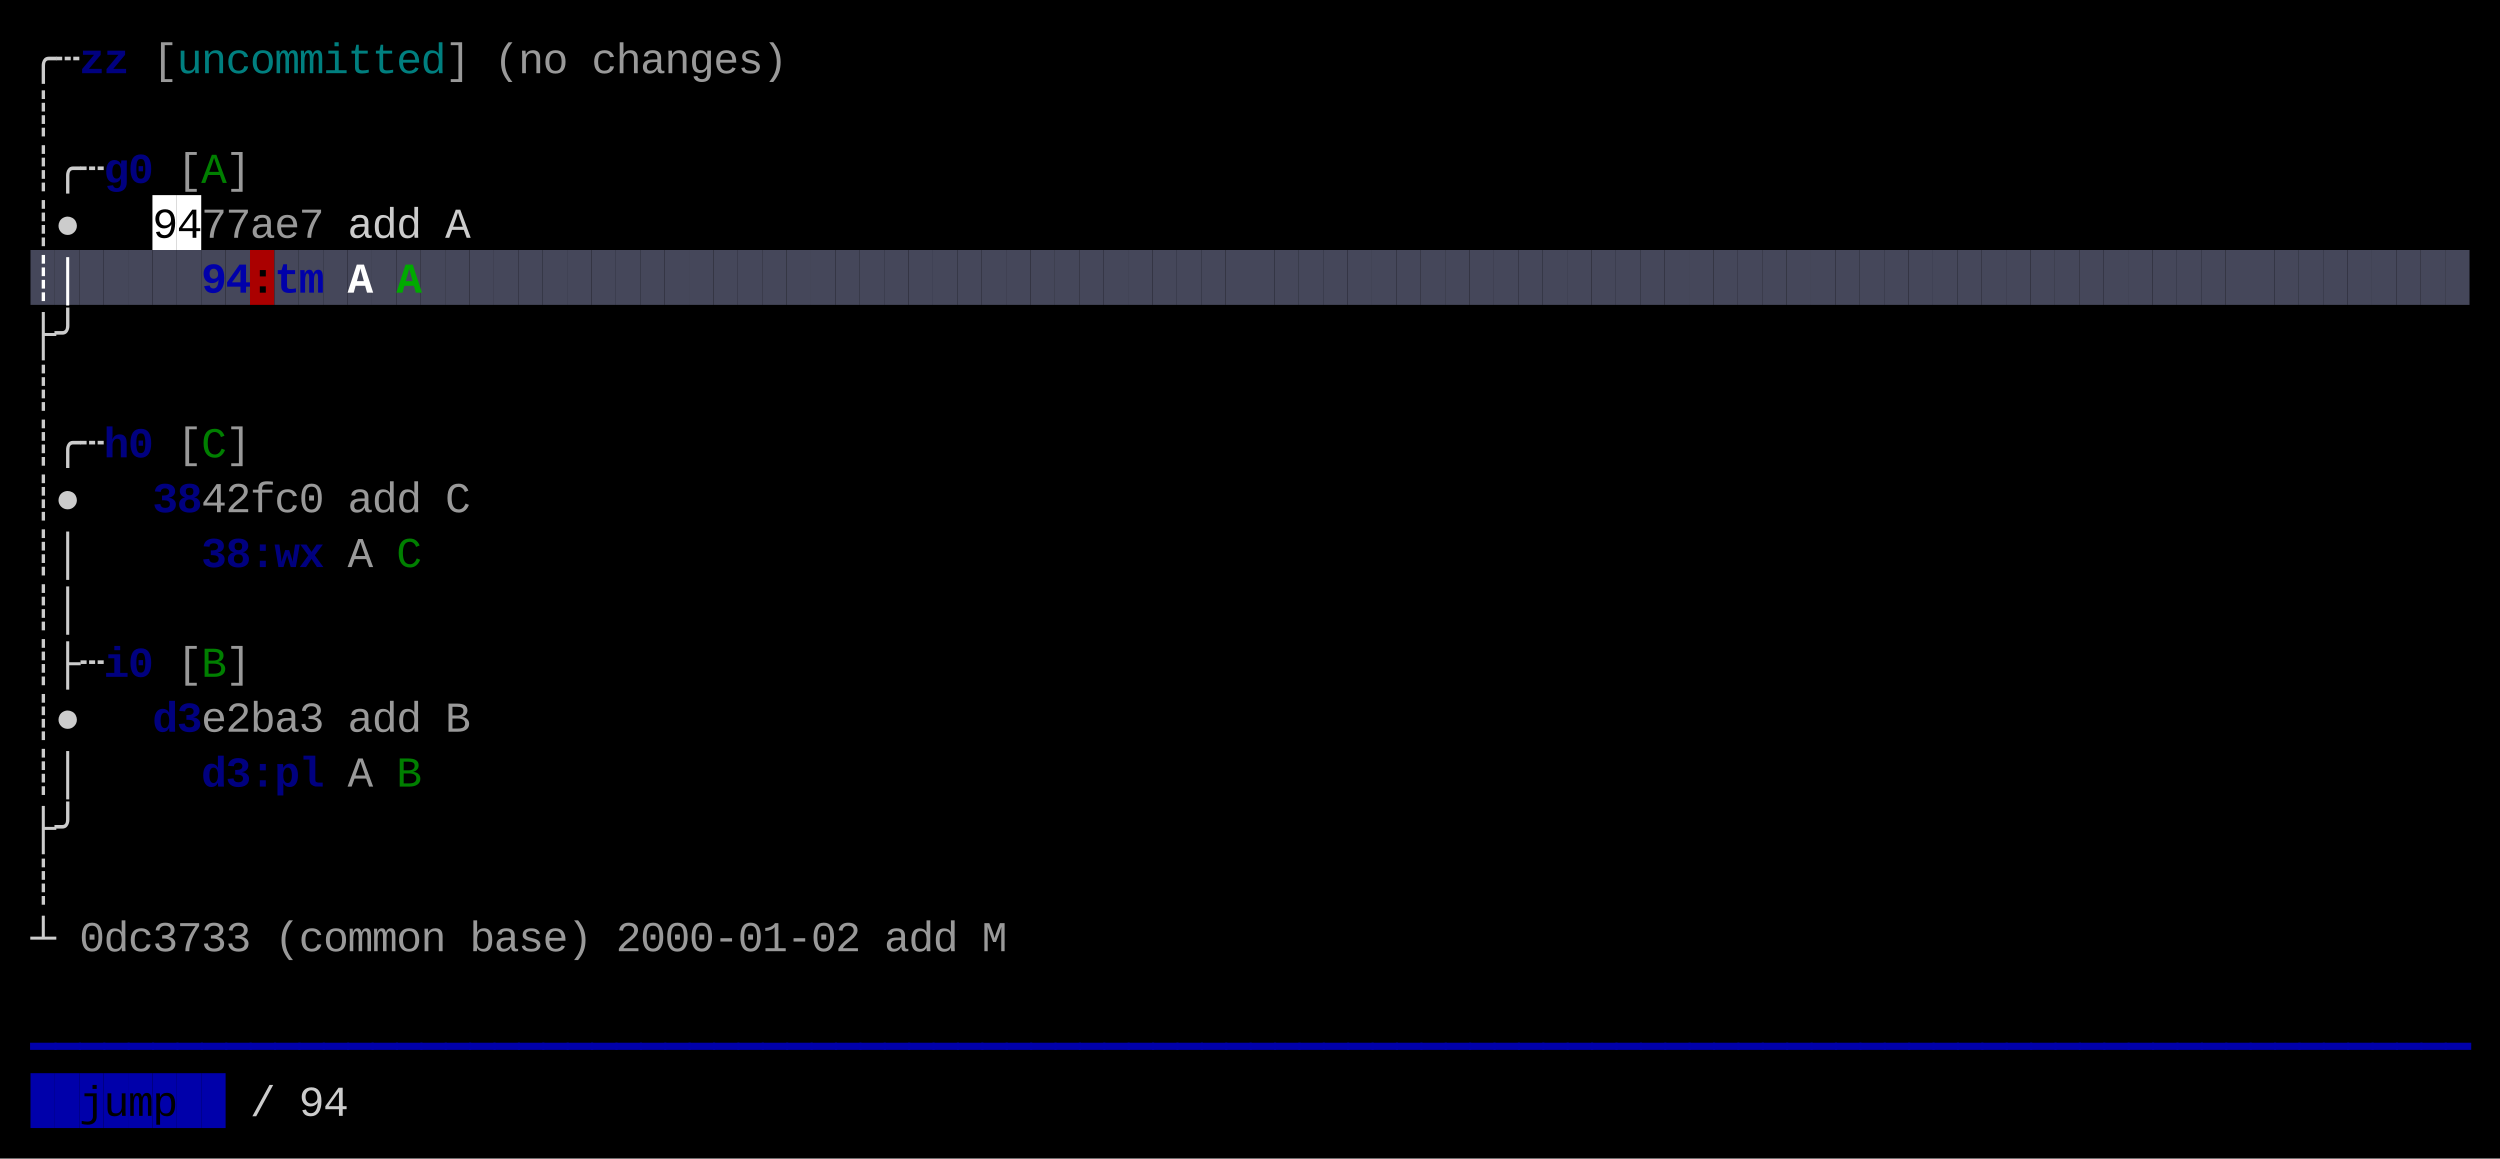
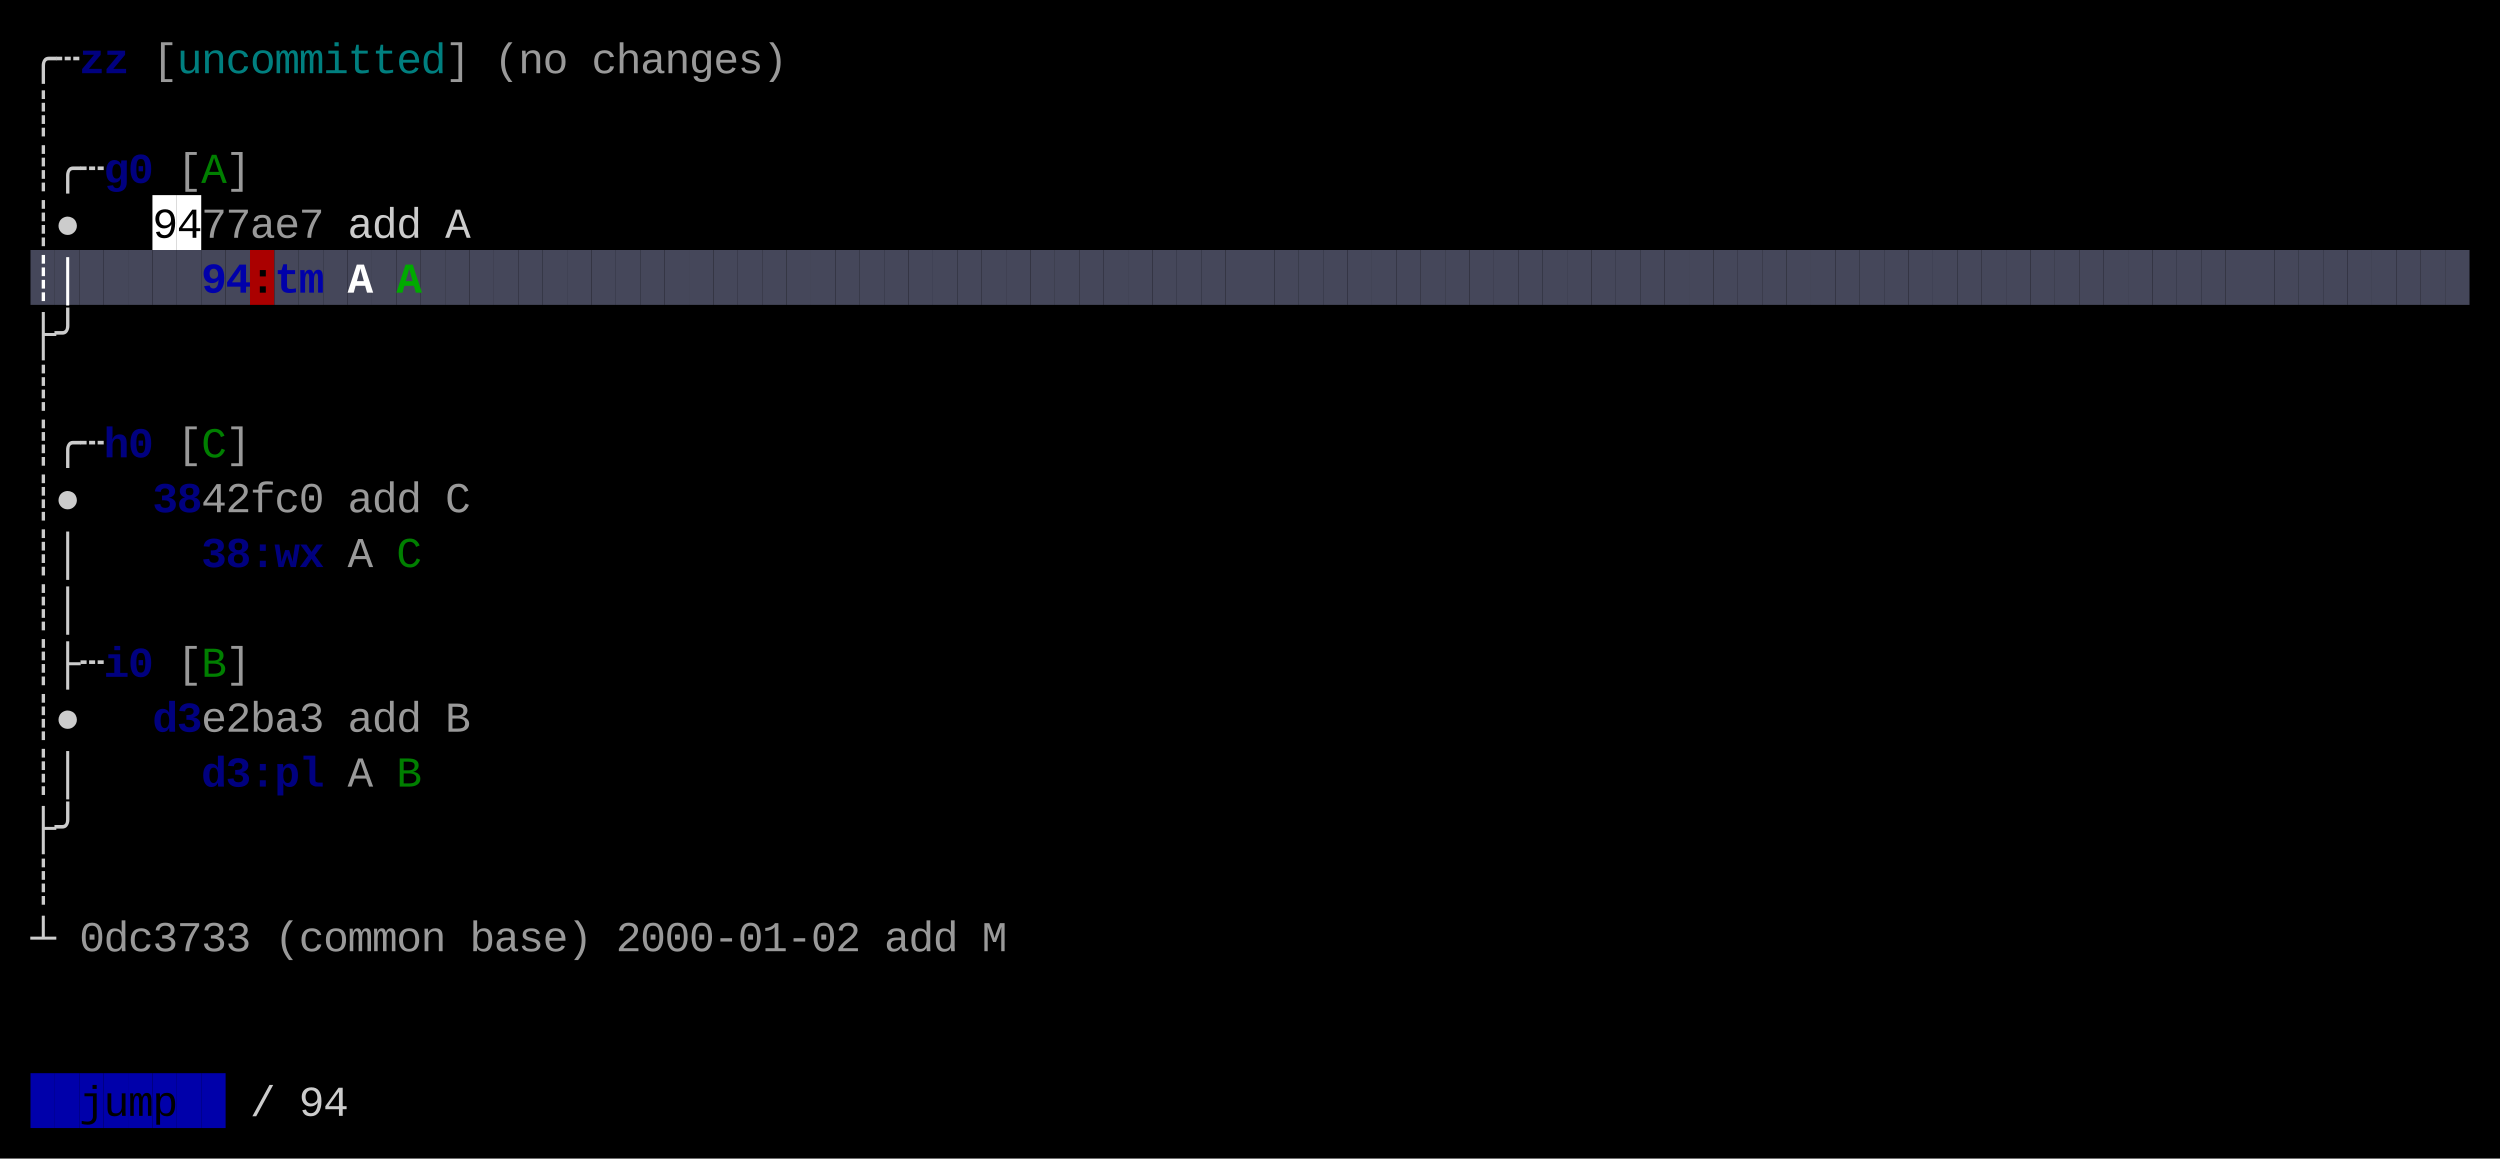
<svg xmlns="http://www.w3.org/2000/svg" width="820" height="380" viewBox="0 0 820 380">
  <rect x="0" y="0" width="820" height="380" fill="#000000" />
  <rect x="50" y="64" width="8" height="18" fill="#FFFFFF" />
  <rect x="58" y="64" width="8" height="18" fill="#FFFFFF" />
  <rect x="10" y="82" width="8" height="18" fill="#45475A" />
  <rect x="18" y="82" width="8" height="18" fill="#45475A" />
  <rect x="26" y="82" width="8" height="18" fill="#45475A" />
  <rect x="34" y="82" width="8" height="18" fill="#45475A" />
  <rect x="42" y="82" width="8" height="18" fill="#45475A" />
  <rect x="50" y="82" width="8" height="18" fill="#45475A" />
  <rect x="58" y="82" width="8" height="18" fill="#45475A" />
  <rect x="66" y="82" width="8" height="18" fill="#45475A" />
  <rect x="74" y="82" width="8" height="18" fill="#45475A" />
  <rect x="82" y="82" width="8" height="18" fill="#AA0000" />
  <rect x="90" y="82" width="8" height="18" fill="#45475A" />
  <rect x="98" y="82" width="8" height="18" fill="#45475A" />
  <rect x="106" y="82" width="8" height="18" fill="#45475A" />
  <rect x="114" y="82" width="8" height="18" fill="#45475A" />
  <rect x="122" y="82" width="8" height="18" fill="#45475A" />
  <rect x="130" y="82" width="8" height="18" fill="#45475A" />
  <rect x="138" y="82" width="8" height="18" fill="#45475A" />
  <rect x="146" y="82" width="8" height="18" fill="#45475A" />
  <rect x="154" y="82" width="8" height="18" fill="#45475A" />
  <rect x="162" y="82" width="8" height="18" fill="#45475A" />
  <rect x="170" y="82" width="8" height="18" fill="#45475A" />
  <rect x="178" y="82" width="8" height="18" fill="#45475A" />
  <rect x="186" y="82" width="8" height="18" fill="#45475A" />
  <rect x="194" y="82" width="8" height="18" fill="#45475A" />
  <rect x="202" y="82" width="8" height="18" fill="#45475A" />
  <rect x="210" y="82" width="8" height="18" fill="#45475A" />
  <rect x="218" y="82" width="8" height="18" fill="#45475A" />
  <rect x="226" y="82" width="8" height="18" fill="#45475A" />
  <rect x="234" y="82" width="8" height="18" fill="#45475A" />
  <rect x="242" y="82" width="8" height="18" fill="#45475A" />
  <rect x="250" y="82" width="8" height="18" fill="#45475A" />
  <rect x="258" y="82" width="8" height="18" fill="#45475A" />
  <rect x="266" y="82" width="8" height="18" fill="#45475A" />
  <rect x="274" y="82" width="8" height="18" fill="#45475A" />
  <rect x="282" y="82" width="8" height="18" fill="#45475A" />
  <rect x="290" y="82" width="8" height="18" fill="#45475A" />
  <rect x="298" y="82" width="8" height="18" fill="#45475A" />
  <rect x="306" y="82" width="8" height="18" fill="#45475A" />
  <rect x="314" y="82" width="8" height="18" fill="#45475A" />
  <rect x="322" y="82" width="8" height="18" fill="#45475A" />
  <rect x="330" y="82" width="8" height="18" fill="#45475A" />
  <rect x="338" y="82" width="8" height="18" fill="#45475A" />
  <rect x="346" y="82" width="8" height="18" fill="#45475A" />
  <rect x="354" y="82" width="8" height="18" fill="#45475A" />
  <rect x="362" y="82" width="8" height="18" fill="#45475A" />
  <rect x="370" y="82" width="8" height="18" fill="#45475A" />
  <rect x="378" y="82" width="8" height="18" fill="#45475A" />
  <rect x="386" y="82" width="8" height="18" fill="#45475A" />
  <rect x="394" y="82" width="8" height="18" fill="#45475A" />
  <rect x="402" y="82" width="8" height="18" fill="#45475A" />
  <rect x="410" y="82" width="8" height="18" fill="#45475A" />
  <rect x="418" y="82" width="8" height="18" fill="#45475A" />
  <rect x="426" y="82" width="8" height="18" fill="#45475A" />
  <rect x="434" y="82" width="8" height="18" fill="#45475A" />
  <rect x="442" y="82" width="8" height="18" fill="#45475A" />
  <rect x="450" y="82" width="8" height="18" fill="#45475A" />
  <rect x="458" y="82" width="8" height="18" fill="#45475A" />
  <rect x="466" y="82" width="8" height="18" fill="#45475A" />
  <rect x="474" y="82" width="8" height="18" fill="#45475A" />
  <rect x="482" y="82" width="8" height="18" fill="#45475A" />
  <rect x="490" y="82" width="8" height="18" fill="#45475A" />
  <rect x="498" y="82" width="8" height="18" fill="#45475A" />
  <rect x="506" y="82" width="8" height="18" fill="#45475A" />
  <rect x="514" y="82" width="8" height="18" fill="#45475A" />
  <rect x="522" y="82" width="8" height="18" fill="#45475A" />
  <rect x="530" y="82" width="8" height="18" fill="#45475A" />
  <rect x="538" y="82" width="8" height="18" fill="#45475A" />
  <rect x="546" y="82" width="8" height="18" fill="#45475A" />
  <rect x="554" y="82" width="8" height="18" fill="#45475A" />
  <rect x="562" y="82" width="8" height="18" fill="#45475A" />
  <rect x="570" y="82" width="8" height="18" fill="#45475A" />
  <rect x="578" y="82" width="8" height="18" fill="#45475A" />
  <rect x="586" y="82" width="8" height="18" fill="#45475A" />
  <rect x="594" y="82" width="8" height="18" fill="#45475A" />
  <rect x="602" y="82" width="8" height="18" fill="#45475A" />
  <rect x="610" y="82" width="8" height="18" fill="#45475A" />
  <rect x="618" y="82" width="8" height="18" fill="#45475A" />
  <rect x="626" y="82" width="8" height="18" fill="#45475A" />
  <rect x="634" y="82" width="8" height="18" fill="#45475A" />
  <rect x="642" y="82" width="8" height="18" fill="#45475A" />
  <rect x="650" y="82" width="8" height="18" fill="#45475A" />
  <rect x="658" y="82" width="8" height="18" fill="#45475A" />
  <rect x="666" y="82" width="8" height="18" fill="#45475A" />
  <rect x="674" y="82" width="8" height="18" fill="#45475A" />
  <rect x="682" y="82" width="8" height="18" fill="#45475A" />
  <rect x="690" y="82" width="8" height="18" fill="#45475A" />
  <rect x="698" y="82" width="8" height="18" fill="#45475A" />
  <rect x="706" y="82" width="8" height="18" fill="#45475A" />
  <rect x="714" y="82" width="8" height="18" fill="#45475A" />
  <rect x="722" y="82" width="8" height="18" fill="#45475A" />
  <rect x="730" y="82" width="8" height="18" fill="#45475A" />
  <rect x="738" y="82" width="8" height="18" fill="#45475A" />
  <rect x="746" y="82" width="8" height="18" fill="#45475A" />
  <rect x="754" y="82" width="8" height="18" fill="#45475A" />
  <rect x="762" y="82" width="8" height="18" fill="#45475A" />
  <rect x="770" y="82" width="8" height="18" fill="#45475A" />
  <rect x="778" y="82" width="8" height="18" fill="#45475A" />
  <rect x="786" y="82" width="8" height="18" fill="#45475A" />
  <rect x="794" y="82" width="8" height="18" fill="#45475A" />
  <rect x="802" y="82" width="8" height="18" fill="#45475A" />
  <rect x="10" y="352" width="8" height="18" fill="#0000AA" />
  <rect x="18" y="352" width="8" height="18" fill="#0000AA" />
  <rect x="26" y="352" width="8" height="18" fill="#0000AA" />
  <rect x="34" y="352" width="8" height="18" fill="#0000AA" />
  <rect x="42" y="352" width="8" height="18" fill="#0000AA" />
  <rect x="50" y="352" width="8" height="18" fill="#0000AA" />
  <rect x="58" y="352" width="8" height="18" fill="#0000AA" />
  <rect x="66" y="352" width="8" height="18" fill="#0000AA" />
  <text x="10" y="24" style="fill:#CCCCCC;" font-family="Menlo, Monaco, 'Courier New', monospace" font-size="14" xml:space="preserve">╭</text>
  <text x="18" y="24" style="fill:#CCCCCC;" font-family="Menlo, Monaco, 'Courier New', monospace" font-size="14" xml:space="preserve">┄</text>
  <text x="26" y="24" style="fill:#0000AA;font-weight:bold;opacity:0.75;" font-family="Menlo, Monaco, 'Courier New', monospace" font-size="14" xml:space="preserve">z</text>
  <text x="34" y="24" style="fill:#0000AA;font-weight:bold;opacity:0.75;" font-family="Menlo, Monaco, 'Courier New', monospace" font-size="14" xml:space="preserve">z</text>
  <text x="50" y="24" style="fill:#CCCCCC;opacity:0.75;" font-family="Menlo, Monaco, 'Courier New', monospace" font-size="14" xml:space="preserve">[</text>
  <text x="58" y="24" style="fill:#00AAAA;opacity:0.75;" font-family="Menlo, Monaco, 'Courier New', monospace" font-size="14" xml:space="preserve">u</text>
  <text x="66" y="24" style="fill:#00AAAA;opacity:0.75;" font-family="Menlo, Monaco, 'Courier New', monospace" font-size="14" xml:space="preserve">n</text>
  <text x="74" y="24" style="fill:#00AAAA;opacity:0.75;" font-family="Menlo, Monaco, 'Courier New', monospace" font-size="14" xml:space="preserve">c</text>
  <text x="82" y="24" style="fill:#00AAAA;opacity:0.75;" font-family="Menlo, Monaco, 'Courier New', monospace" font-size="14" xml:space="preserve">o</text>
  <text x="90" y="24" style="fill:#00AAAA;opacity:0.75;" font-family="Menlo, Monaco, 'Courier New', monospace" font-size="14" xml:space="preserve">m</text>
  <text x="98" y="24" style="fill:#00AAAA;opacity:0.75;" font-family="Menlo, Monaco, 'Courier New', monospace" font-size="14" xml:space="preserve">m</text>
  <text x="106" y="24" style="fill:#00AAAA;opacity:0.75;" font-family="Menlo, Monaco, 'Courier New', monospace" font-size="14" xml:space="preserve">i</text>
  <text x="114" y="24" style="fill:#00AAAA;opacity:0.75;" font-family="Menlo, Monaco, 'Courier New', monospace" font-size="14" xml:space="preserve">t</text>
  <text x="122" y="24" style="fill:#00AAAA;opacity:0.75;" font-family="Menlo, Monaco, 'Courier New', monospace" font-size="14" xml:space="preserve">t</text>
  <text x="130" y="24" style="fill:#00AAAA;opacity:0.75;" font-family="Menlo, Monaco, 'Courier New', monospace" font-size="14" xml:space="preserve">e</text>
  <text x="138" y="24" style="fill:#00AAAA;opacity:0.75;" font-family="Menlo, Monaco, 'Courier New', monospace" font-size="14" xml:space="preserve">d</text>
  <text x="146" y="24" style="fill:#CCCCCC;opacity:0.75;" font-family="Menlo, Monaco, 'Courier New', monospace" font-size="14" xml:space="preserve">]</text>
  <text x="162" y="24" style="fill:#CCCCCC;opacity:0.75;" font-family="Menlo, Monaco, 'Courier New', monospace" font-size="14" xml:space="preserve">(</text>
  <text x="170" y="24" style="fill:#CCCCCC;opacity:0.75;" font-family="Menlo, Monaco, 'Courier New', monospace" font-size="14" xml:space="preserve">n</text>
  <text x="178" y="24" style="fill:#CCCCCC;opacity:0.75;" font-family="Menlo, Monaco, 'Courier New', monospace" font-size="14" xml:space="preserve">o</text>
  <text x="194" y="24" style="fill:#CCCCCC;opacity:0.75;" font-family="Menlo, Monaco, 'Courier New', monospace" font-size="14" xml:space="preserve">c</text>
  <text x="202" y="24" style="fill:#CCCCCC;opacity:0.75;" font-family="Menlo, Monaco, 'Courier New', monospace" font-size="14" xml:space="preserve">h</text>
  <text x="210" y="24" style="fill:#CCCCCC;opacity:0.75;" font-family="Menlo, Monaco, 'Courier New', monospace" font-size="14" xml:space="preserve">a</text>
  <text x="218" y="24" style="fill:#CCCCCC;opacity:0.75;" font-family="Menlo, Monaco, 'Courier New', monospace" font-size="14" xml:space="preserve">n</text>
  <text x="226" y="24" style="fill:#CCCCCC;opacity:0.75;" font-family="Menlo, Monaco, 'Courier New', monospace" font-size="14" xml:space="preserve">g</text>
  <text x="234" y="24" style="fill:#CCCCCC;opacity:0.75;" font-family="Menlo, Monaco, 'Courier New', monospace" font-size="14" xml:space="preserve">e</text>
  <text x="242" y="24" style="fill:#CCCCCC;opacity:0.75;" font-family="Menlo, Monaco, 'Courier New', monospace" font-size="14" xml:space="preserve">s</text>
  <text x="250" y="24" style="fill:#CCCCCC;opacity:0.75;" font-family="Menlo, Monaco, 'Courier New', monospace" font-size="14" xml:space="preserve">)</text>
  <text x="10" y="42" style="fill:#CCCCCC;" font-family="Menlo, Monaco, 'Courier New', monospace" font-size="14" xml:space="preserve">┊</text>
  <text x="10" y="60" style="fill:#CCCCCC;" font-family="Menlo, Monaco, 'Courier New', monospace" font-size="14" xml:space="preserve">┊</text>
  <text x="18" y="60" style="fill:#CCCCCC;" font-family="Menlo, Monaco, 'Courier New', monospace" font-size="14" xml:space="preserve">╭</text>
  <text x="26" y="60" style="fill:#CCCCCC;" font-family="Menlo, Monaco, 'Courier New', monospace" font-size="14" xml:space="preserve">┄</text>
  <text x="34" y="60" style="fill:#0000AA;font-weight:bold;opacity:0.75;" font-family="Menlo, Monaco, 'Courier New', monospace" font-size="14" xml:space="preserve">g</text>
  <text x="42" y="60" style="fill:#0000AA;font-weight:bold;opacity:0.75;" font-family="Menlo, Monaco, 'Courier New', monospace" font-size="14" xml:space="preserve">0</text>
  <text x="58" y="60" style="fill:#CCCCCC;opacity:0.75;" font-family="Menlo, Monaco, 'Courier New', monospace" font-size="14" xml:space="preserve">[</text>
  <text x="66" y="60" style="fill:#00AA00;opacity:0.75;" font-family="Menlo, Monaco, 'Courier New', monospace" font-size="14" xml:space="preserve">A</text>
  <text x="74" y="60" style="fill:#CCCCCC;opacity:0.75;" font-family="Menlo, Monaco, 'Courier New', monospace" font-size="14" xml:space="preserve">]</text>
  <text x="10" y="78" style="fill:#CCCCCC;" font-family="Menlo, Monaco, 'Courier New', monospace" font-size="14" xml:space="preserve">┊</text>
  <text x="18" y="78" style="fill:#CCCCCC;" font-family="Menlo, Monaco, 'Courier New', monospace" font-size="14" xml:space="preserve">●</text>
  <text x="50" y="78" style="fill:#000000;" font-family="Menlo, Monaco, 'Courier New', monospace" font-size="14" xml:space="preserve">9</text>
  <text x="58" y="78" style="fill:#000000;" font-family="Menlo, Monaco, 'Courier New', monospace" font-size="14" xml:space="preserve">4</text>
  <text x="66" y="78" style="fill:#CCCCCC;opacity:0.75;" font-family="Menlo, Monaco, 'Courier New', monospace" font-size="14" xml:space="preserve">7</text>
  <text x="74" y="78" style="fill:#CCCCCC;opacity:0.75;" font-family="Menlo, Monaco, 'Courier New', monospace" font-size="14" xml:space="preserve">7</text>
  <text x="82" y="78" style="fill:#CCCCCC;opacity:0.75;" font-family="Menlo, Monaco, 'Courier New', monospace" font-size="14" xml:space="preserve">a</text>
  <text x="90" y="78" style="fill:#CCCCCC;opacity:0.75;" font-family="Menlo, Monaco, 'Courier New', monospace" font-size="14" xml:space="preserve">e</text>
  <text x="98" y="78" style="fill:#CCCCCC;opacity:0.75;" font-family="Menlo, Monaco, 'Courier New', monospace" font-size="14" xml:space="preserve">7</text>
  <text x="114" y="78" style="fill:#CCCCCC;" font-family="Menlo, Monaco, 'Courier New', monospace" font-size="14" xml:space="preserve">a</text>
  <text x="122" y="78" style="fill:#CCCCCC;" font-family="Menlo, Monaco, 'Courier New', monospace" font-size="14" xml:space="preserve">d</text>
  <text x="130" y="78" style="fill:#CCCCCC;" font-family="Menlo, Monaco, 'Courier New', monospace" font-size="14" xml:space="preserve">d</text>
  <text x="146" y="78" style="fill:#CCCCCC;" font-family="Menlo, Monaco, 'Courier New', monospace" font-size="14" xml:space="preserve">A</text>
  <text x="10" y="96" style="fill:#FFFFFF;font-weight:bold;" font-family="Menlo, Monaco, 'Courier New', monospace" font-size="14" xml:space="preserve">┊</text>
  <text x="18" y="96" style="fill:#FFFFFF;font-weight:bold;" font-family="Menlo, Monaco, 'Courier New', monospace" font-size="14" xml:space="preserve">│</text>
  <text x="66" y="96" style="fill:#0000AA;font-weight:bold;" font-family="Menlo, Monaco, 'Courier New', monospace" font-size="14" xml:space="preserve">9</text>
  <text x="74" y="96" style="fill:#0000AA;font-weight:bold;" font-family="Menlo, Monaco, 'Courier New', monospace" font-size="14" xml:space="preserve">4</text>
  <text x="82" y="96" style="fill:#000000;font-weight:bold;" font-family="Menlo, Monaco, 'Courier New', monospace" font-size="14" xml:space="preserve">:</text>
  <text x="90" y="96" style="fill:#0000AA;font-weight:bold;" font-family="Menlo, Monaco, 'Courier New', monospace" font-size="14" xml:space="preserve">t</text>
  <text x="98" y="96" style="fill:#0000AA;font-weight:bold;" font-family="Menlo, Monaco, 'Courier New', monospace" font-size="14" xml:space="preserve">m</text>
  <text x="114" y="96" style="fill:#FFFFFF;font-weight:bold;" font-family="Menlo, Monaco, 'Courier New', monospace" font-size="14" xml:space="preserve">A</text>
  <text x="130" y="96" style="fill:#00AA00;font-weight:bold;" font-family="Menlo, Monaco, 'Courier New', monospace" font-size="14" xml:space="preserve">A</text>
  <text x="10" y="114" style="fill:#CCCCCC;" font-family="Menlo, Monaco, 'Courier New', monospace" font-size="14" xml:space="preserve">├</text>
  <text x="18" y="114" style="fill:#CCCCCC;" font-family="Menlo, Monaco, 'Courier New', monospace" font-size="14" xml:space="preserve">╯</text>
  <text x="10" y="132" style="fill:#CCCCCC;" font-family="Menlo, Monaco, 'Courier New', monospace" font-size="14" xml:space="preserve">┊</text>
  <text x="10" y="150" style="fill:#CCCCCC;" font-family="Menlo, Monaco, 'Courier New', monospace" font-size="14" xml:space="preserve">┊</text>
  <text x="18" y="150" style="fill:#CCCCCC;" font-family="Menlo, Monaco, 'Courier New', monospace" font-size="14" xml:space="preserve">╭</text>
  <text x="26" y="150" style="fill:#CCCCCC;" font-family="Menlo, Monaco, 'Courier New', monospace" font-size="14" xml:space="preserve">┄</text>
  <text x="34" y="150" style="fill:#0000AA;font-weight:bold;opacity:0.75;" font-family="Menlo, Monaco, 'Courier New', monospace" font-size="14" xml:space="preserve">h</text>
  <text x="42" y="150" style="fill:#0000AA;font-weight:bold;opacity:0.75;" font-family="Menlo, Monaco, 'Courier New', monospace" font-size="14" xml:space="preserve">0</text>
  <text x="58" y="150" style="fill:#CCCCCC;opacity:0.75;" font-family="Menlo, Monaco, 'Courier New', monospace" font-size="14" xml:space="preserve">[</text>
  <text x="66" y="150" style="fill:#00AA00;opacity:0.75;" font-family="Menlo, Monaco, 'Courier New', monospace" font-size="14" xml:space="preserve">C</text>
  <text x="74" y="150" style="fill:#CCCCCC;opacity:0.75;" font-family="Menlo, Monaco, 'Courier New', monospace" font-size="14" xml:space="preserve">]</text>
  <text x="10" y="168" style="fill:#CCCCCC;" font-family="Menlo, Monaco, 'Courier New', monospace" font-size="14" xml:space="preserve">┊</text>
  <text x="18" y="168" style="fill:#CCCCCC;" font-family="Menlo, Monaco, 'Courier New', monospace" font-size="14" xml:space="preserve">●</text>
  <text x="50" y="168" style="fill:#0000AA;font-weight:bold;opacity:0.75;" font-family="Menlo, Monaco, 'Courier New', monospace" font-size="14" xml:space="preserve">3</text>
  <text x="58" y="168" style="fill:#0000AA;font-weight:bold;opacity:0.75;" font-family="Menlo, Monaco, 'Courier New', monospace" font-size="14" xml:space="preserve">8</text>
  <text x="66" y="168" style="fill:#CCCCCC;opacity:0.75;" font-family="Menlo, Monaco, 'Courier New', monospace" font-size="14" xml:space="preserve">4</text>
  <text x="74" y="168" style="fill:#CCCCCC;opacity:0.75;" font-family="Menlo, Monaco, 'Courier New', monospace" font-size="14" xml:space="preserve">2</text>
  <text x="82" y="168" style="fill:#CCCCCC;opacity:0.75;" font-family="Menlo, Monaco, 'Courier New', monospace" font-size="14" xml:space="preserve">f</text>
  <text x="90" y="168" style="fill:#CCCCCC;opacity:0.75;" font-family="Menlo, Monaco, 'Courier New', monospace" font-size="14" xml:space="preserve">c</text>
  <text x="98" y="168" style="fill:#CCCCCC;opacity:0.75;" font-family="Menlo, Monaco, 'Courier New', monospace" font-size="14" xml:space="preserve">0</text>
  <text x="114" y="168" style="fill:#CCCCCC;opacity:0.75;" font-family="Menlo, Monaco, 'Courier New', monospace" font-size="14" xml:space="preserve">a</text>
  <text x="122" y="168" style="fill:#CCCCCC;opacity:0.75;" font-family="Menlo, Monaco, 'Courier New', monospace" font-size="14" xml:space="preserve">d</text>
  <text x="130" y="168" style="fill:#CCCCCC;opacity:0.75;" font-family="Menlo, Monaco, 'Courier New', monospace" font-size="14" xml:space="preserve">d</text>
  <text x="146" y="168" style="fill:#CCCCCC;opacity:0.75;" font-family="Menlo, Monaco, 'Courier New', monospace" font-size="14" xml:space="preserve">C</text>
  <text x="10" y="186" style="fill:#CCCCCC;" font-family="Menlo, Monaco, 'Courier New', monospace" font-size="14" xml:space="preserve">┊</text>
  <text x="18" y="186" style="fill:#CCCCCC;" font-family="Menlo, Monaco, 'Courier New', monospace" font-size="14" xml:space="preserve">│</text>
  <text x="66" y="186" style="fill:#0000AA;font-weight:bold;opacity:0.75;" font-family="Menlo, Monaco, 'Courier New', monospace" font-size="14" xml:space="preserve">3</text>
  <text x="74" y="186" style="fill:#0000AA;font-weight:bold;opacity:0.75;" font-family="Menlo, Monaco, 'Courier New', monospace" font-size="14" xml:space="preserve">8</text>
  <text x="82" y="186" style="fill:#0000AA;font-weight:bold;opacity:0.75;" font-family="Menlo, Monaco, 'Courier New', monospace" font-size="14" xml:space="preserve">:</text>
  <text x="90" y="186" style="fill:#0000AA;font-weight:bold;opacity:0.75;" font-family="Menlo, Monaco, 'Courier New', monospace" font-size="14" xml:space="preserve">w</text>
  <text x="98" y="186" style="fill:#0000AA;font-weight:bold;opacity:0.75;" font-family="Menlo, Monaco, 'Courier New', monospace" font-size="14" xml:space="preserve">x</text>
  <text x="114" y="186" style="fill:#CCCCCC;opacity:0.75;" font-family="Menlo, Monaco, 'Courier New', monospace" font-size="14" xml:space="preserve">A</text>
  <text x="130" y="186" style="fill:#00AA00;opacity:0.75;" font-family="Menlo, Monaco, 'Courier New', monospace" font-size="14" xml:space="preserve">C</text>
  <text x="10" y="204" style="fill:#CCCCCC;" font-family="Menlo, Monaco, 'Courier New', monospace" font-size="14" xml:space="preserve">┊</text>
  <text x="18" y="204" style="fill:#CCCCCC;" font-family="Menlo, Monaco, 'Courier New', monospace" font-size="14" xml:space="preserve">│</text>
  <text x="10" y="222" style="fill:#CCCCCC;" font-family="Menlo, Monaco, 'Courier New', monospace" font-size="14" xml:space="preserve">┊</text>
  <text x="18" y="222" style="fill:#CCCCCC;" font-family="Menlo, Monaco, 'Courier New', monospace" font-size="14" xml:space="preserve">├</text>
  <text x="26" y="222" style="fill:#CCCCCC;" font-family="Menlo, Monaco, 'Courier New', monospace" font-size="14" xml:space="preserve">┄</text>
  <text x="34" y="222" style="fill:#0000AA;font-weight:bold;opacity:0.75;" font-family="Menlo, Monaco, 'Courier New', monospace" font-size="14" xml:space="preserve">i</text>
  <text x="42" y="222" style="fill:#0000AA;font-weight:bold;opacity:0.75;" font-family="Menlo, Monaco, 'Courier New', monospace" font-size="14" xml:space="preserve">0</text>
  <text x="58" y="222" style="fill:#CCCCCC;opacity:0.75;" font-family="Menlo, Monaco, 'Courier New', monospace" font-size="14" xml:space="preserve">[</text>
  <text x="66" y="222" style="fill:#00AA00;opacity:0.75;" font-family="Menlo, Monaco, 'Courier New', monospace" font-size="14" xml:space="preserve">B</text>
  <text x="74" y="222" style="fill:#CCCCCC;opacity:0.75;" font-family="Menlo, Monaco, 'Courier New', monospace" font-size="14" xml:space="preserve">]</text>
  <text x="10" y="240" style="fill:#CCCCCC;" font-family="Menlo, Monaco, 'Courier New', monospace" font-size="14" xml:space="preserve">┊</text>
  <text x="18" y="240" style="fill:#CCCCCC;" font-family="Menlo, Monaco, 'Courier New', monospace" font-size="14" xml:space="preserve">●</text>
  <text x="50" y="240" style="fill:#0000AA;font-weight:bold;opacity:0.75;" font-family="Menlo, Monaco, 'Courier New', monospace" font-size="14" xml:space="preserve">d</text>
  <text x="58" y="240" style="fill:#0000AA;font-weight:bold;opacity:0.75;" font-family="Menlo, Monaco, 'Courier New', monospace" font-size="14" xml:space="preserve">3</text>
  <text x="66" y="240" style="fill:#CCCCCC;opacity:0.75;" font-family="Menlo, Monaco, 'Courier New', monospace" font-size="14" xml:space="preserve">e</text>
  <text x="74" y="240" style="fill:#CCCCCC;opacity:0.75;" font-family="Menlo, Monaco, 'Courier New', monospace" font-size="14" xml:space="preserve">2</text>
  <text x="82" y="240" style="fill:#CCCCCC;opacity:0.75;" font-family="Menlo, Monaco, 'Courier New', monospace" font-size="14" xml:space="preserve">b</text>
  <text x="90" y="240" style="fill:#CCCCCC;opacity:0.75;" font-family="Menlo, Monaco, 'Courier New', monospace" font-size="14" xml:space="preserve">a</text>
  <text x="98" y="240" style="fill:#CCCCCC;opacity:0.75;" font-family="Menlo, Monaco, 'Courier New', monospace" font-size="14" xml:space="preserve">3</text>
  <text x="114" y="240" style="fill:#CCCCCC;opacity:0.75;" font-family="Menlo, Monaco, 'Courier New', monospace" font-size="14" xml:space="preserve">a</text>
  <text x="122" y="240" style="fill:#CCCCCC;opacity:0.75;" font-family="Menlo, Monaco, 'Courier New', monospace" font-size="14" xml:space="preserve">d</text>
  <text x="130" y="240" style="fill:#CCCCCC;opacity:0.75;" font-family="Menlo, Monaco, 'Courier New', monospace" font-size="14" xml:space="preserve">d</text>
  <text x="146" y="240" style="fill:#CCCCCC;opacity:0.75;" font-family="Menlo, Monaco, 'Courier New', monospace" font-size="14" xml:space="preserve">B</text>
  <text x="10" y="258" style="fill:#CCCCCC;" font-family="Menlo, Monaco, 'Courier New', monospace" font-size="14" xml:space="preserve">┊</text>
  <text x="18" y="258" style="fill:#CCCCCC;" font-family="Menlo, Monaco, 'Courier New', monospace" font-size="14" xml:space="preserve">│</text>
  <text x="66" y="258" style="fill:#0000AA;font-weight:bold;opacity:0.75;" font-family="Menlo, Monaco, 'Courier New', monospace" font-size="14" xml:space="preserve">d</text>
  <text x="74" y="258" style="fill:#0000AA;font-weight:bold;opacity:0.75;" font-family="Menlo, Monaco, 'Courier New', monospace" font-size="14" xml:space="preserve">3</text>
  <text x="82" y="258" style="fill:#0000AA;font-weight:bold;opacity:0.75;" font-family="Menlo, Monaco, 'Courier New', monospace" font-size="14" xml:space="preserve">:</text>
  <text x="90" y="258" style="fill:#0000AA;font-weight:bold;opacity:0.75;" font-family="Menlo, Monaco, 'Courier New', monospace" font-size="14" xml:space="preserve">p</text>
  <text x="98" y="258" style="fill:#0000AA;font-weight:bold;opacity:0.75;" font-family="Menlo, Monaco, 'Courier New', monospace" font-size="14" xml:space="preserve">l</text>
  <text x="114" y="258" style="fill:#CCCCCC;opacity:0.75;" font-family="Menlo, Monaco, 'Courier New', monospace" font-size="14" xml:space="preserve">A</text>
  <text x="130" y="258" style="fill:#00AA00;opacity:0.75;" font-family="Menlo, Monaco, 'Courier New', monospace" font-size="14" xml:space="preserve">B</text>
  <text x="10" y="276" style="fill:#CCCCCC;" font-family="Menlo, Monaco, 'Courier New', monospace" font-size="14" xml:space="preserve">├</text>
  <text x="18" y="276" style="fill:#CCCCCC;" font-family="Menlo, Monaco, 'Courier New', monospace" font-size="14" xml:space="preserve">╯</text>
  <text x="10" y="294" style="fill:#CCCCCC;" font-family="Menlo, Monaco, 'Courier New', monospace" font-size="14" xml:space="preserve">┊</text>
  <text x="10" y="312" style="fill:#CCCCCC;" font-family="Menlo, Monaco, 'Courier New', monospace" font-size="14" xml:space="preserve">┴</text>
  <text x="26" y="312" style="fill:#CCCCCC;opacity:0.75;" font-family="Menlo, Monaco, 'Courier New', monospace" font-size="14" xml:space="preserve">0</text>
  <text x="34" y="312" style="fill:#CCCCCC;opacity:0.75;" font-family="Menlo, Monaco, 'Courier New', monospace" font-size="14" xml:space="preserve">d</text>
  <text x="42" y="312" style="fill:#CCCCCC;opacity:0.75;" font-family="Menlo, Monaco, 'Courier New', monospace" font-size="14" xml:space="preserve">c</text>
  <text x="50" y="312" style="fill:#CCCCCC;opacity:0.75;" font-family="Menlo, Monaco, 'Courier New', monospace" font-size="14" xml:space="preserve">3</text>
  <text x="58" y="312" style="fill:#CCCCCC;opacity:0.75;" font-family="Menlo, Monaco, 'Courier New', monospace" font-size="14" xml:space="preserve">7</text>
  <text x="66" y="312" style="fill:#CCCCCC;opacity:0.75;" font-family="Menlo, Monaco, 'Courier New', monospace" font-size="14" xml:space="preserve">3</text>
  <text x="74" y="312" style="fill:#CCCCCC;opacity:0.75;" font-family="Menlo, Monaco, 'Courier New', monospace" font-size="14" xml:space="preserve">3</text>
  <text x="90" y="312" style="fill:#CCCCCC;opacity:0.75;" font-family="Menlo, Monaco, 'Courier New', monospace" font-size="14" xml:space="preserve">(</text>
  <text x="98" y="312" style="fill:#CCCCCC;opacity:0.75;" font-family="Menlo, Monaco, 'Courier New', monospace" font-size="14" xml:space="preserve">c</text>
  <text x="106" y="312" style="fill:#CCCCCC;opacity:0.75;" font-family="Menlo, Monaco, 'Courier New', monospace" font-size="14" xml:space="preserve">o</text>
  <text x="114" y="312" style="fill:#CCCCCC;opacity:0.75;" font-family="Menlo, Monaco, 'Courier New', monospace" font-size="14" xml:space="preserve">m</text>
  <text x="122" y="312" style="fill:#CCCCCC;opacity:0.75;" font-family="Menlo, Monaco, 'Courier New', monospace" font-size="14" xml:space="preserve">m</text>
  <text x="130" y="312" style="fill:#CCCCCC;opacity:0.75;" font-family="Menlo, Monaco, 'Courier New', monospace" font-size="14" xml:space="preserve">o</text>
  <text x="138" y="312" style="fill:#CCCCCC;opacity:0.75;" font-family="Menlo, Monaco, 'Courier New', monospace" font-size="14" xml:space="preserve">n</text>
  <text x="154" y="312" style="fill:#CCCCCC;opacity:0.75;" font-family="Menlo, Monaco, 'Courier New', monospace" font-size="14" xml:space="preserve">b</text>
  <text x="162" y="312" style="fill:#CCCCCC;opacity:0.75;" font-family="Menlo, Monaco, 'Courier New', monospace" font-size="14" xml:space="preserve">a</text>
  <text x="170" y="312" style="fill:#CCCCCC;opacity:0.75;" font-family="Menlo, Monaco, 'Courier New', monospace" font-size="14" xml:space="preserve">s</text>
  <text x="178" y="312" style="fill:#CCCCCC;opacity:0.75;" font-family="Menlo, Monaco, 'Courier New', monospace" font-size="14" xml:space="preserve">e</text>
  <text x="186" y="312" style="fill:#CCCCCC;opacity:0.75;" font-family="Menlo, Monaco, 'Courier New', monospace" font-size="14" xml:space="preserve">)</text>
  <text x="202" y="312" style="fill:#CCCCCC;opacity:0.75;" font-family="Menlo, Monaco, 'Courier New', monospace" font-size="14" xml:space="preserve">2</text>
  <text x="210" y="312" style="fill:#CCCCCC;opacity:0.75;" font-family="Menlo, Monaco, 'Courier New', monospace" font-size="14" xml:space="preserve">0</text>
  <text x="218" y="312" style="fill:#CCCCCC;opacity:0.75;" font-family="Menlo, Monaco, 'Courier New', monospace" font-size="14" xml:space="preserve">0</text>
  <text x="226" y="312" style="fill:#CCCCCC;opacity:0.75;" font-family="Menlo, Monaco, 'Courier New', monospace" font-size="14" xml:space="preserve">0</text>
  <text x="234" y="312" style="fill:#CCCCCC;opacity:0.75;" font-family="Menlo, Monaco, 'Courier New', monospace" font-size="14" xml:space="preserve">-</text>
  <text x="242" y="312" style="fill:#CCCCCC;opacity:0.75;" font-family="Menlo, Monaco, 'Courier New', monospace" font-size="14" xml:space="preserve">0</text>
  <text x="250" y="312" style="fill:#CCCCCC;opacity:0.75;" font-family="Menlo, Monaco, 'Courier New', monospace" font-size="14" xml:space="preserve">1</text>
  <text x="258" y="312" style="fill:#CCCCCC;opacity:0.75;" font-family="Menlo, Monaco, 'Courier New', monospace" font-size="14" xml:space="preserve">-</text>
  <text x="266" y="312" style="fill:#CCCCCC;opacity:0.75;" font-family="Menlo, Monaco, 'Courier New', monospace" font-size="14" xml:space="preserve">0</text>
  <text x="274" y="312" style="fill:#CCCCCC;opacity:0.75;" font-family="Menlo, Monaco, 'Courier New', monospace" font-size="14" xml:space="preserve">2</text>
  <text x="290" y="312" style="fill:#CCCCCC;opacity:0.75;" font-family="Menlo, Monaco, 'Courier New', monospace" font-size="14" xml:space="preserve">a</text>
  <text x="298" y="312" style="fill:#CCCCCC;opacity:0.75;" font-family="Menlo, Monaco, 'Courier New', monospace" font-size="14" xml:space="preserve">d</text>
  <text x="306" y="312" style="fill:#CCCCCC;opacity:0.75;" font-family="Menlo, Monaco, 'Courier New', monospace" font-size="14" xml:space="preserve">d</text>
  <text x="322" y="312" style="fill:#CCCCCC;opacity:0.75;" font-family="Menlo, Monaco, 'Courier New', monospace" font-size="14" xml:space="preserve">M</text>
-   <text x="10" y="348" style="fill:#0000AA;" font-family="Menlo, Monaco, 'Courier New', monospace" font-size="14" xml:space="preserve">━</text>
-   <text x="18" y="348" style="fill:#0000AA;" font-family="Menlo, Monaco, 'Courier New', monospace" font-size="14" xml:space="preserve">━</text>
-   <text x="26" y="348" style="fill:#0000AA;" font-family="Menlo, Monaco, 'Courier New', monospace" font-size="14" xml:space="preserve">━</text>
-   <text x="34" y="348" style="fill:#0000AA;" font-family="Menlo, Monaco, 'Courier New', monospace" font-size="14" xml:space="preserve">━</text>
-   <text x="42" y="348" style="fill:#0000AA;" font-family="Menlo, Monaco, 'Courier New', monospace" font-size="14" xml:space="preserve">━</text>
-   <text x="50" y="348" style="fill:#0000AA;" font-family="Menlo, Monaco, 'Courier New', monospace" font-size="14" xml:space="preserve">━</text>
-   <text x="58" y="348" style="fill:#0000AA;" font-family="Menlo, Monaco, 'Courier New', monospace" font-size="14" xml:space="preserve">━</text>
-   <text x="66" y="348" style="fill:#0000AA;" font-family="Menlo, Monaco, 'Courier New', monospace" font-size="14" xml:space="preserve">━</text>
-   <text x="74" y="348" style="fill:#0000AA;" font-family="Menlo, Monaco, 'Courier New', monospace" font-size="14" xml:space="preserve">━</text>
-   <text x="82" y="348" style="fill:#0000AA;" font-family="Menlo, Monaco, 'Courier New', monospace" font-size="14" xml:space="preserve">━</text>
-   <text x="90" y="348" style="fill:#0000AA;" font-family="Menlo, Monaco, 'Courier New', monospace" font-size="14" xml:space="preserve">━</text>
-   <text x="98" y="348" style="fill:#0000AA;" font-family="Menlo, Monaco, 'Courier New', monospace" font-size="14" xml:space="preserve">━</text>
-   <text x="106" y="348" style="fill:#0000AA;" font-family="Menlo, Monaco, 'Courier New', monospace" font-size="14" xml:space="preserve">━</text>
-   <text x="114" y="348" style="fill:#0000AA;" font-family="Menlo, Monaco, 'Courier New', monospace" font-size="14" xml:space="preserve">━</text>
-   <text x="122" y="348" style="fill:#0000AA;" font-family="Menlo, Monaco, 'Courier New', monospace" font-size="14" xml:space="preserve">━</text>
-   <text x="130" y="348" style="fill:#0000AA;" font-family="Menlo, Monaco, 'Courier New', monospace" font-size="14" xml:space="preserve">━</text>
-   <text x="138" y="348" style="fill:#0000AA;" font-family="Menlo, Monaco, 'Courier New', monospace" font-size="14" xml:space="preserve">━</text>
-   <text x="146" y="348" style="fill:#0000AA;" font-family="Menlo, Monaco, 'Courier New', monospace" font-size="14" xml:space="preserve">━</text>
-   <text x="154" y="348" style="fill:#0000AA;" font-family="Menlo, Monaco, 'Courier New', monospace" font-size="14" xml:space="preserve">━</text>
-   <text x="162" y="348" style="fill:#0000AA;" font-family="Menlo, Monaco, 'Courier New', monospace" font-size="14" xml:space="preserve">━</text>
-   <text x="170" y="348" style="fill:#0000AA;" font-family="Menlo, Monaco, 'Courier New', monospace" font-size="14" xml:space="preserve">━</text>
-   <text x="178" y="348" style="fill:#0000AA;" font-family="Menlo, Monaco, 'Courier New', monospace" font-size="14" xml:space="preserve">━</text>
-   <text x="186" y="348" style="fill:#0000AA;" font-family="Menlo, Monaco, 'Courier New', monospace" font-size="14" xml:space="preserve">━</text>
-   <text x="194" y="348" style="fill:#0000AA;" font-family="Menlo, Monaco, 'Courier New', monospace" font-size="14" xml:space="preserve">━</text>
-   <text x="202" y="348" style="fill:#0000AA;" font-family="Menlo, Monaco, 'Courier New', monospace" font-size="14" xml:space="preserve">━</text>
-   <text x="210" y="348" style="fill:#0000AA;" font-family="Menlo, Monaco, 'Courier New', monospace" font-size="14" xml:space="preserve">━</text>
-   <text x="218" y="348" style="fill:#0000AA;" font-family="Menlo, Monaco, 'Courier New', monospace" font-size="14" xml:space="preserve">━</text>
-   <text x="226" y="348" style="fill:#0000AA;" font-family="Menlo, Monaco, 'Courier New', monospace" font-size="14" xml:space="preserve">━</text>
-   <text x="234" y="348" style="fill:#0000AA;" font-family="Menlo, Monaco, 'Courier New', monospace" font-size="14" xml:space="preserve">━</text>
-   <text x="242" y="348" style="fill:#0000AA;" font-family="Menlo, Monaco, 'Courier New', monospace" font-size="14" xml:space="preserve">━</text>
-   <text x="250" y="348" style="fill:#0000AA;" font-family="Menlo, Monaco, 'Courier New', monospace" font-size="14" xml:space="preserve">━</text>
-   <text x="258" y="348" style="fill:#0000AA;" font-family="Menlo, Monaco, 'Courier New', monospace" font-size="14" xml:space="preserve">━</text>
-   <text x="266" y="348" style="fill:#0000AA;" font-family="Menlo, Monaco, 'Courier New', monospace" font-size="14" xml:space="preserve">━</text>
-   <text x="274" y="348" style="fill:#0000AA;" font-family="Menlo, Monaco, 'Courier New', monospace" font-size="14" xml:space="preserve">━</text>
-   <text x="282" y="348" style="fill:#0000AA;" font-family="Menlo, Monaco, 'Courier New', monospace" font-size="14" xml:space="preserve">━</text>
-   <text x="290" y="348" style="fill:#0000AA;" font-family="Menlo, Monaco, 'Courier New', monospace" font-size="14" xml:space="preserve">━</text>
-   <text x="298" y="348" style="fill:#0000AA;" font-family="Menlo, Monaco, 'Courier New', monospace" font-size="14" xml:space="preserve">━</text>
-   <text x="306" y="348" style="fill:#0000AA;" font-family="Menlo, Monaco, 'Courier New', monospace" font-size="14" xml:space="preserve">━</text>
-   <text x="314" y="348" style="fill:#0000AA;" font-family="Menlo, Monaco, 'Courier New', monospace" font-size="14" xml:space="preserve">━</text>
-   <text x="322" y="348" style="fill:#0000AA;" font-family="Menlo, Monaco, 'Courier New', monospace" font-size="14" xml:space="preserve">━</text>
-   <text x="330" y="348" style="fill:#0000AA;" font-family="Menlo, Monaco, 'Courier New', monospace" font-size="14" xml:space="preserve">━</text>
-   <text x="338" y="348" style="fill:#0000AA;" font-family="Menlo, Monaco, 'Courier New', monospace" font-size="14" xml:space="preserve">━</text>
-   <text x="346" y="348" style="fill:#0000AA;" font-family="Menlo, Monaco, 'Courier New', monospace" font-size="14" xml:space="preserve">━</text>
-   <text x="354" y="348" style="fill:#0000AA;" font-family="Menlo, Monaco, 'Courier New', monospace" font-size="14" xml:space="preserve">━</text>
-   <text x="362" y="348" style="fill:#0000AA;" font-family="Menlo, Monaco, 'Courier New', monospace" font-size="14" xml:space="preserve">━</text>
-   <text x="370" y="348" style="fill:#0000AA;" font-family="Menlo, Monaco, 'Courier New', monospace" font-size="14" xml:space="preserve">━</text>
-   <text x="378" y="348" style="fill:#0000AA;" font-family="Menlo, Monaco, 'Courier New', monospace" font-size="14" xml:space="preserve">━</text>
-   <text x="386" y="348" style="fill:#0000AA;" font-family="Menlo, Monaco, 'Courier New', monospace" font-size="14" xml:space="preserve">━</text>
-   <text x="394" y="348" style="fill:#0000AA;" font-family="Menlo, Monaco, 'Courier New', monospace" font-size="14" xml:space="preserve">━</text>
-   <text x="402" y="348" style="fill:#0000AA;" font-family="Menlo, Monaco, 'Courier New', monospace" font-size="14" xml:space="preserve">━</text>
-   <text x="410" y="348" style="fill:#0000AA;" font-family="Menlo, Monaco, 'Courier New', monospace" font-size="14" xml:space="preserve">━</text>
-   <text x="418" y="348" style="fill:#0000AA;" font-family="Menlo, Monaco, 'Courier New', monospace" font-size="14" xml:space="preserve">━</text>
-   <text x="426" y="348" style="fill:#0000AA;" font-family="Menlo, Monaco, 'Courier New', monospace" font-size="14" xml:space="preserve">━</text>
-   <text x="434" y="348" style="fill:#0000AA;" font-family="Menlo, Monaco, 'Courier New', monospace" font-size="14" xml:space="preserve">━</text>
-   <text x="442" y="348" style="fill:#0000AA;" font-family="Menlo, Monaco, 'Courier New', monospace" font-size="14" xml:space="preserve">━</text>
-   <text x="450" y="348" style="fill:#0000AA;" font-family="Menlo, Monaco, 'Courier New', monospace" font-size="14" xml:space="preserve">━</text>
-   <text x="458" y="348" style="fill:#0000AA;" font-family="Menlo, Monaco, 'Courier New', monospace" font-size="14" xml:space="preserve">━</text>
-   <text x="466" y="348" style="fill:#0000AA;" font-family="Menlo, Monaco, 'Courier New', monospace" font-size="14" xml:space="preserve">━</text>
-   <text x="474" y="348" style="fill:#0000AA;" font-family="Menlo, Monaco, 'Courier New', monospace" font-size="14" xml:space="preserve">━</text>
-   <text x="482" y="348" style="fill:#0000AA;" font-family="Menlo, Monaco, 'Courier New', monospace" font-size="14" xml:space="preserve">━</text>
-   <text x="490" y="348" style="fill:#0000AA;" font-family="Menlo, Monaco, 'Courier New', monospace" font-size="14" xml:space="preserve">━</text>
-   <text x="498" y="348" style="fill:#0000AA;" font-family="Menlo, Monaco, 'Courier New', monospace" font-size="14" xml:space="preserve">━</text>
-   <text x="506" y="348" style="fill:#0000AA;" font-family="Menlo, Monaco, 'Courier New', monospace" font-size="14" xml:space="preserve">━</text>
-   <text x="514" y="348" style="fill:#0000AA;" font-family="Menlo, Monaco, 'Courier New', monospace" font-size="14" xml:space="preserve">━</text>
-   <text x="522" y="348" style="fill:#0000AA;" font-family="Menlo, Monaco, 'Courier New', monospace" font-size="14" xml:space="preserve">━</text>
-   <text x="530" y="348" style="fill:#0000AA;" font-family="Menlo, Monaco, 'Courier New', monospace" font-size="14" xml:space="preserve">━</text>
-   <text x="538" y="348" style="fill:#0000AA;" font-family="Menlo, Monaco, 'Courier New', monospace" font-size="14" xml:space="preserve">━</text>
-   <text x="546" y="348" style="fill:#0000AA;" font-family="Menlo, Monaco, 'Courier New', monospace" font-size="14" xml:space="preserve">━</text>
-   <text x="554" y="348" style="fill:#0000AA;" font-family="Menlo, Monaco, 'Courier New', monospace" font-size="14" xml:space="preserve">━</text>
-   <text x="562" y="348" style="fill:#0000AA;" font-family="Menlo, Monaco, 'Courier New', monospace" font-size="14" xml:space="preserve">━</text>
-   <text x="570" y="348" style="fill:#0000AA;" font-family="Menlo, Monaco, 'Courier New', monospace" font-size="14" xml:space="preserve">━</text>
-   <text x="578" y="348" style="fill:#0000AA;" font-family="Menlo, Monaco, 'Courier New', monospace" font-size="14" xml:space="preserve">━</text>
-   <text x="586" y="348" style="fill:#0000AA;" font-family="Menlo, Monaco, 'Courier New', monospace" font-size="14" xml:space="preserve">━</text>
-   <text x="594" y="348" style="fill:#0000AA;" font-family="Menlo, Monaco, 'Courier New', monospace" font-size="14" xml:space="preserve">━</text>
-   <text x="602" y="348" style="fill:#0000AA;" font-family="Menlo, Monaco, 'Courier New', monospace" font-size="14" xml:space="preserve">━</text>
-   <text x="610" y="348" style="fill:#0000AA;" font-family="Menlo, Monaco, 'Courier New', monospace" font-size="14" xml:space="preserve">━</text>
-   <text x="618" y="348" style="fill:#0000AA;" font-family="Menlo, Monaco, 'Courier New', monospace" font-size="14" xml:space="preserve">━</text>
-   <text x="626" y="348" style="fill:#0000AA;" font-family="Menlo, Monaco, 'Courier New', monospace" font-size="14" xml:space="preserve">━</text>
-   <text x="634" y="348" style="fill:#0000AA;" font-family="Menlo, Monaco, 'Courier New', monospace" font-size="14" xml:space="preserve">━</text>
-   <text x="642" y="348" style="fill:#0000AA;" font-family="Menlo, Monaco, 'Courier New', monospace" font-size="14" xml:space="preserve">━</text>
-   <text x="650" y="348" style="fill:#0000AA;" font-family="Menlo, Monaco, 'Courier New', monospace" font-size="14" xml:space="preserve">━</text>
-   <text x="658" y="348" style="fill:#0000AA;" font-family="Menlo, Monaco, 'Courier New', monospace" font-size="14" xml:space="preserve">━</text>
-   <text x="666" y="348" style="fill:#0000AA;" font-family="Menlo, Monaco, 'Courier New', monospace" font-size="14" xml:space="preserve">━</text>
-   <text x="674" y="348" style="fill:#0000AA;" font-family="Menlo, Monaco, 'Courier New', monospace" font-size="14" xml:space="preserve">━</text>
-   <text x="682" y="348" style="fill:#0000AA;" font-family="Menlo, Monaco, 'Courier New', monospace" font-size="14" xml:space="preserve">━</text>
-   <text x="690" y="348" style="fill:#0000AA;" font-family="Menlo, Monaco, 'Courier New', monospace" font-size="14" xml:space="preserve">━</text>
-   <text x="698" y="348" style="fill:#0000AA;" font-family="Menlo, Monaco, 'Courier New', monospace" font-size="14" xml:space="preserve">━</text>
-   <text x="706" y="348" style="fill:#0000AA;" font-family="Menlo, Monaco, 'Courier New', monospace" font-size="14" xml:space="preserve">━</text>
-   <text x="714" y="348" style="fill:#0000AA;" font-family="Menlo, Monaco, 'Courier New', monospace" font-size="14" xml:space="preserve">━</text>
-   <text x="722" y="348" style="fill:#0000AA;" font-family="Menlo, Monaco, 'Courier New', monospace" font-size="14" xml:space="preserve">━</text>
-   <text x="730" y="348" style="fill:#0000AA;" font-family="Menlo, Monaco, 'Courier New', monospace" font-size="14" xml:space="preserve">━</text>
-   <text x="738" y="348" style="fill:#0000AA;" font-family="Menlo, Monaco, 'Courier New', monospace" font-size="14" xml:space="preserve">━</text>
-   <text x="746" y="348" style="fill:#0000AA;" font-family="Menlo, Monaco, 'Courier New', monospace" font-size="14" xml:space="preserve">━</text>
-   <text x="754" y="348" style="fill:#0000AA;" font-family="Menlo, Monaco, 'Courier New', monospace" font-size="14" xml:space="preserve">━</text>
-   <text x="762" y="348" style="fill:#0000AA;" font-family="Menlo, Monaco, 'Courier New', monospace" font-size="14" xml:space="preserve">━</text>
-   <text x="770" y="348" style="fill:#0000AA;" font-family="Menlo, Monaco, 'Courier New', monospace" font-size="14" xml:space="preserve">━</text>
-   <text x="778" y="348" style="fill:#0000AA;" font-family="Menlo, Monaco, 'Courier New', monospace" font-size="14" xml:space="preserve">━</text>
-   <text x="786" y="348" style="fill:#0000AA;" font-family="Menlo, Monaco, 'Courier New', monospace" font-size="14" xml:space="preserve">━</text>
-   <text x="794" y="348" style="fill:#0000AA;" font-family="Menlo, Monaco, 'Courier New', monospace" font-size="14" xml:space="preserve">━</text>
-   <text x="802" y="348" style="fill:#0000AA;" font-family="Menlo, Monaco, 'Courier New', monospace" font-size="14" xml:space="preserve">━</text>
  <text x="26" y="366" style="fill:#000000;" font-family="Menlo, Monaco, 'Courier New', monospace" font-size="14" xml:space="preserve">j</text>
  <text x="34" y="366" style="fill:#000000;" font-family="Menlo, Monaco, 'Courier New', monospace" font-size="14" xml:space="preserve">u</text>
  <text x="42" y="366" style="fill:#000000;" font-family="Menlo, Monaco, 'Courier New', monospace" font-size="14" xml:space="preserve">m</text>
  <text x="50" y="366" style="fill:#000000;" font-family="Menlo, Monaco, 'Courier New', monospace" font-size="14" xml:space="preserve">p</text>
  <text x="82" y="366" style="fill:#CCCCCC;" font-family="Menlo, Monaco, 'Courier New', monospace" font-size="14" xml:space="preserve">/</text>
  <text x="98" y="366" style="fill:#CCCCCC;" font-family="Menlo, Monaco, 'Courier New', monospace" font-size="14" xml:space="preserve">9</text>
  <text x="106" y="366" style="fill:#CCCCCC;" font-family="Menlo, Monaco, 'Courier New', monospace" font-size="14" xml:space="preserve">4</text>
</svg>
